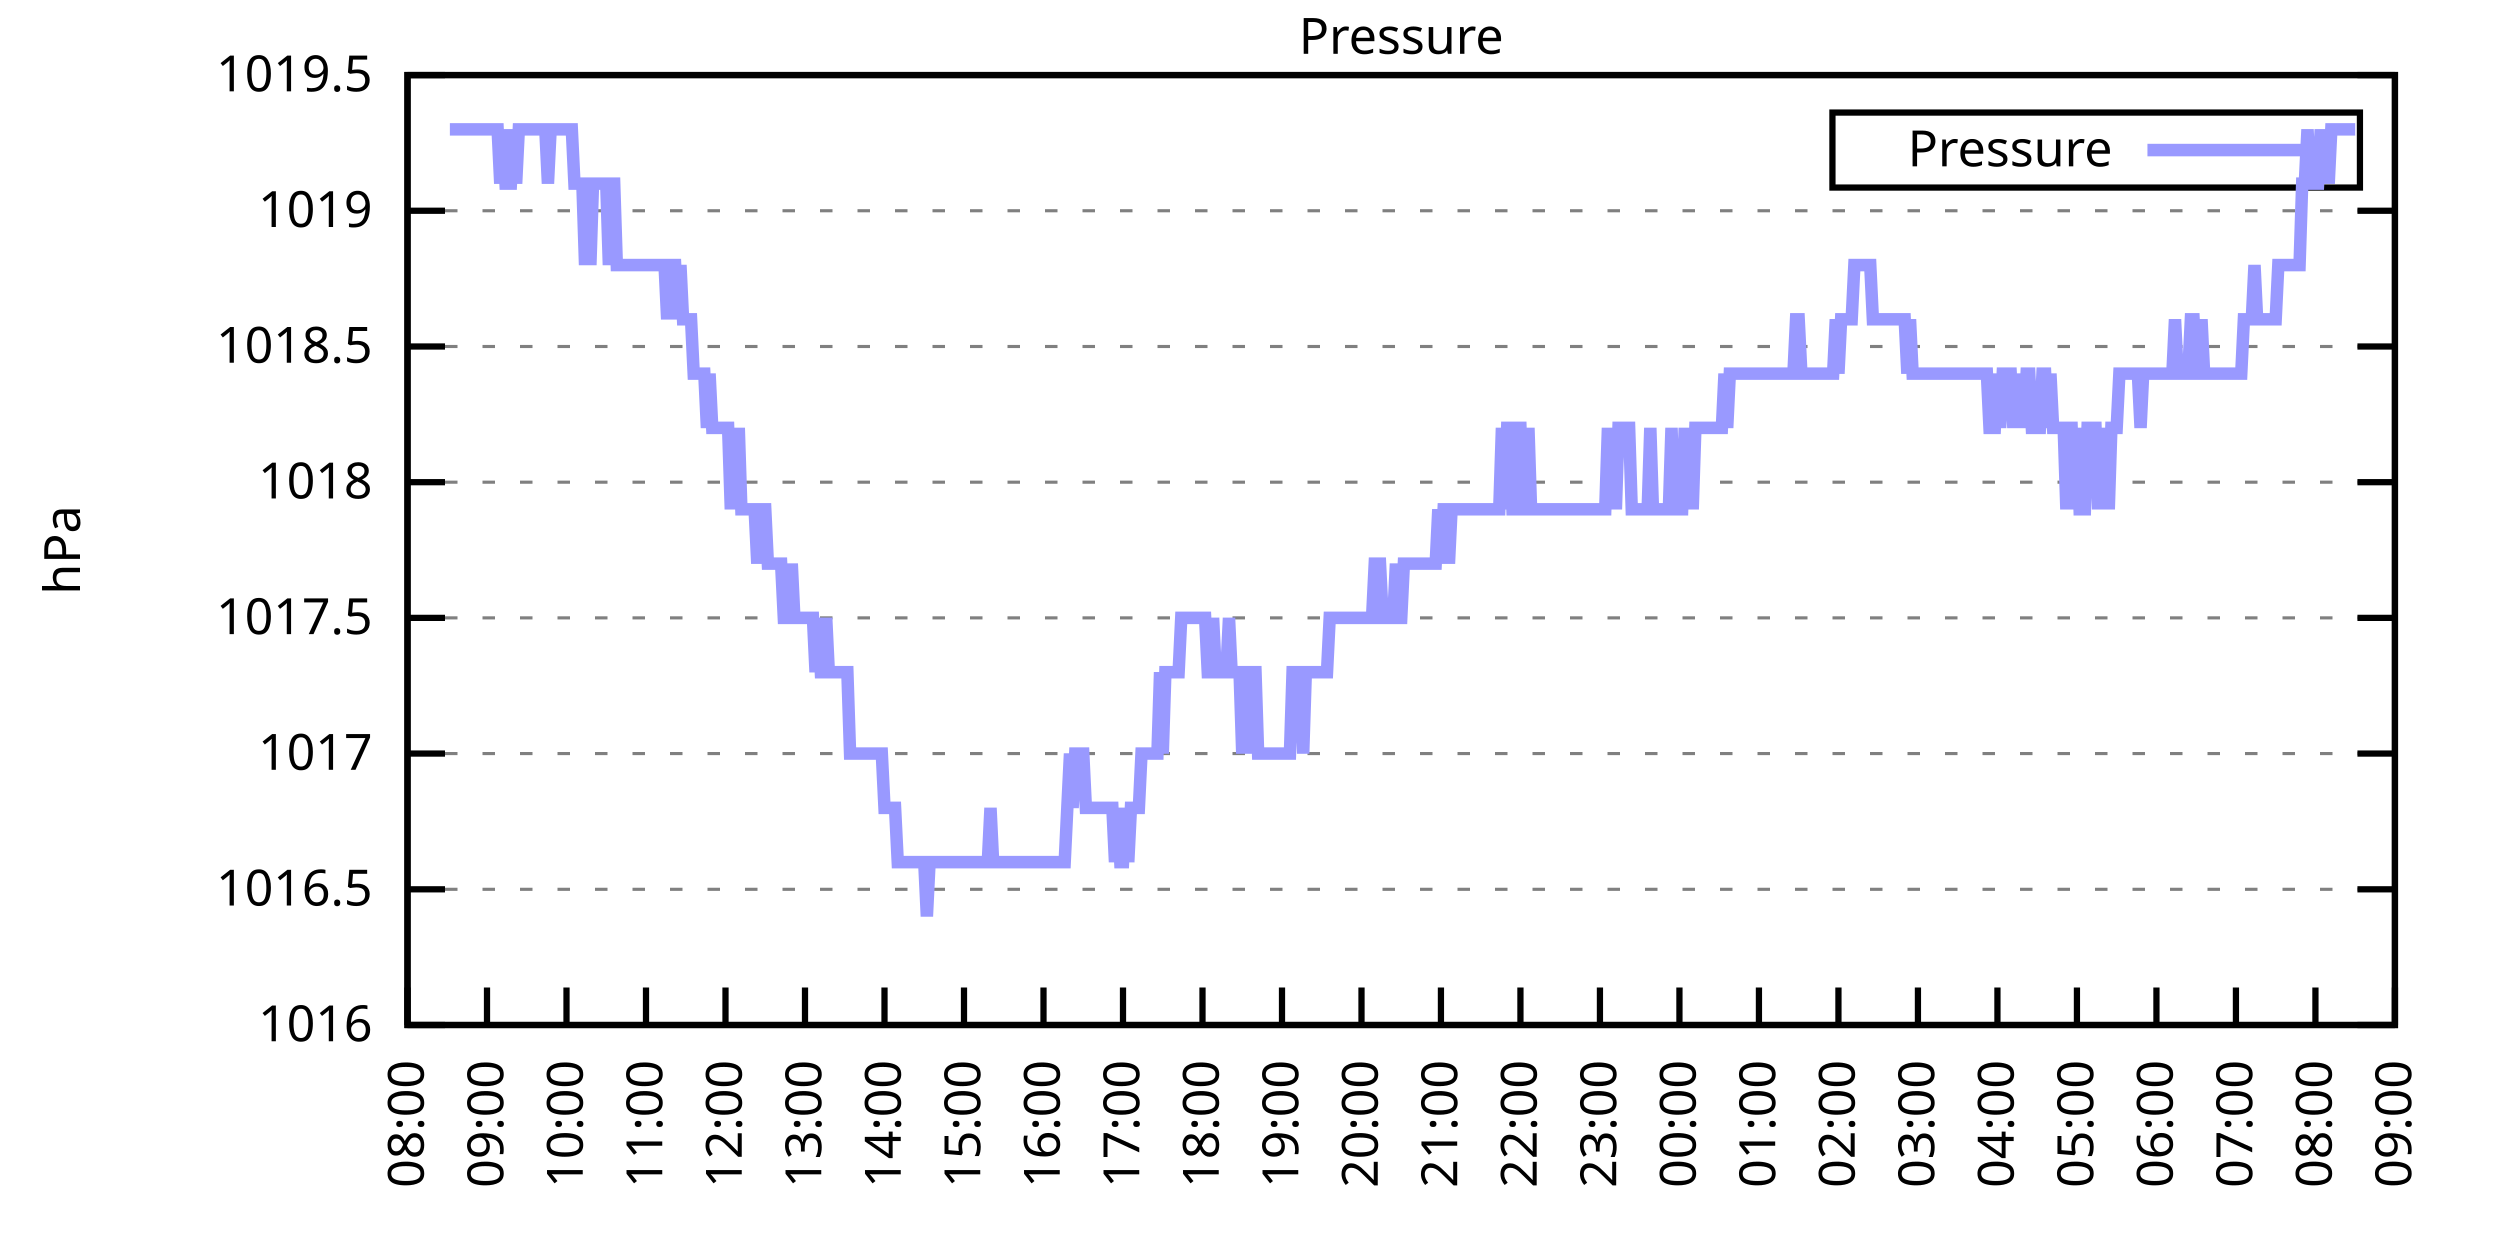
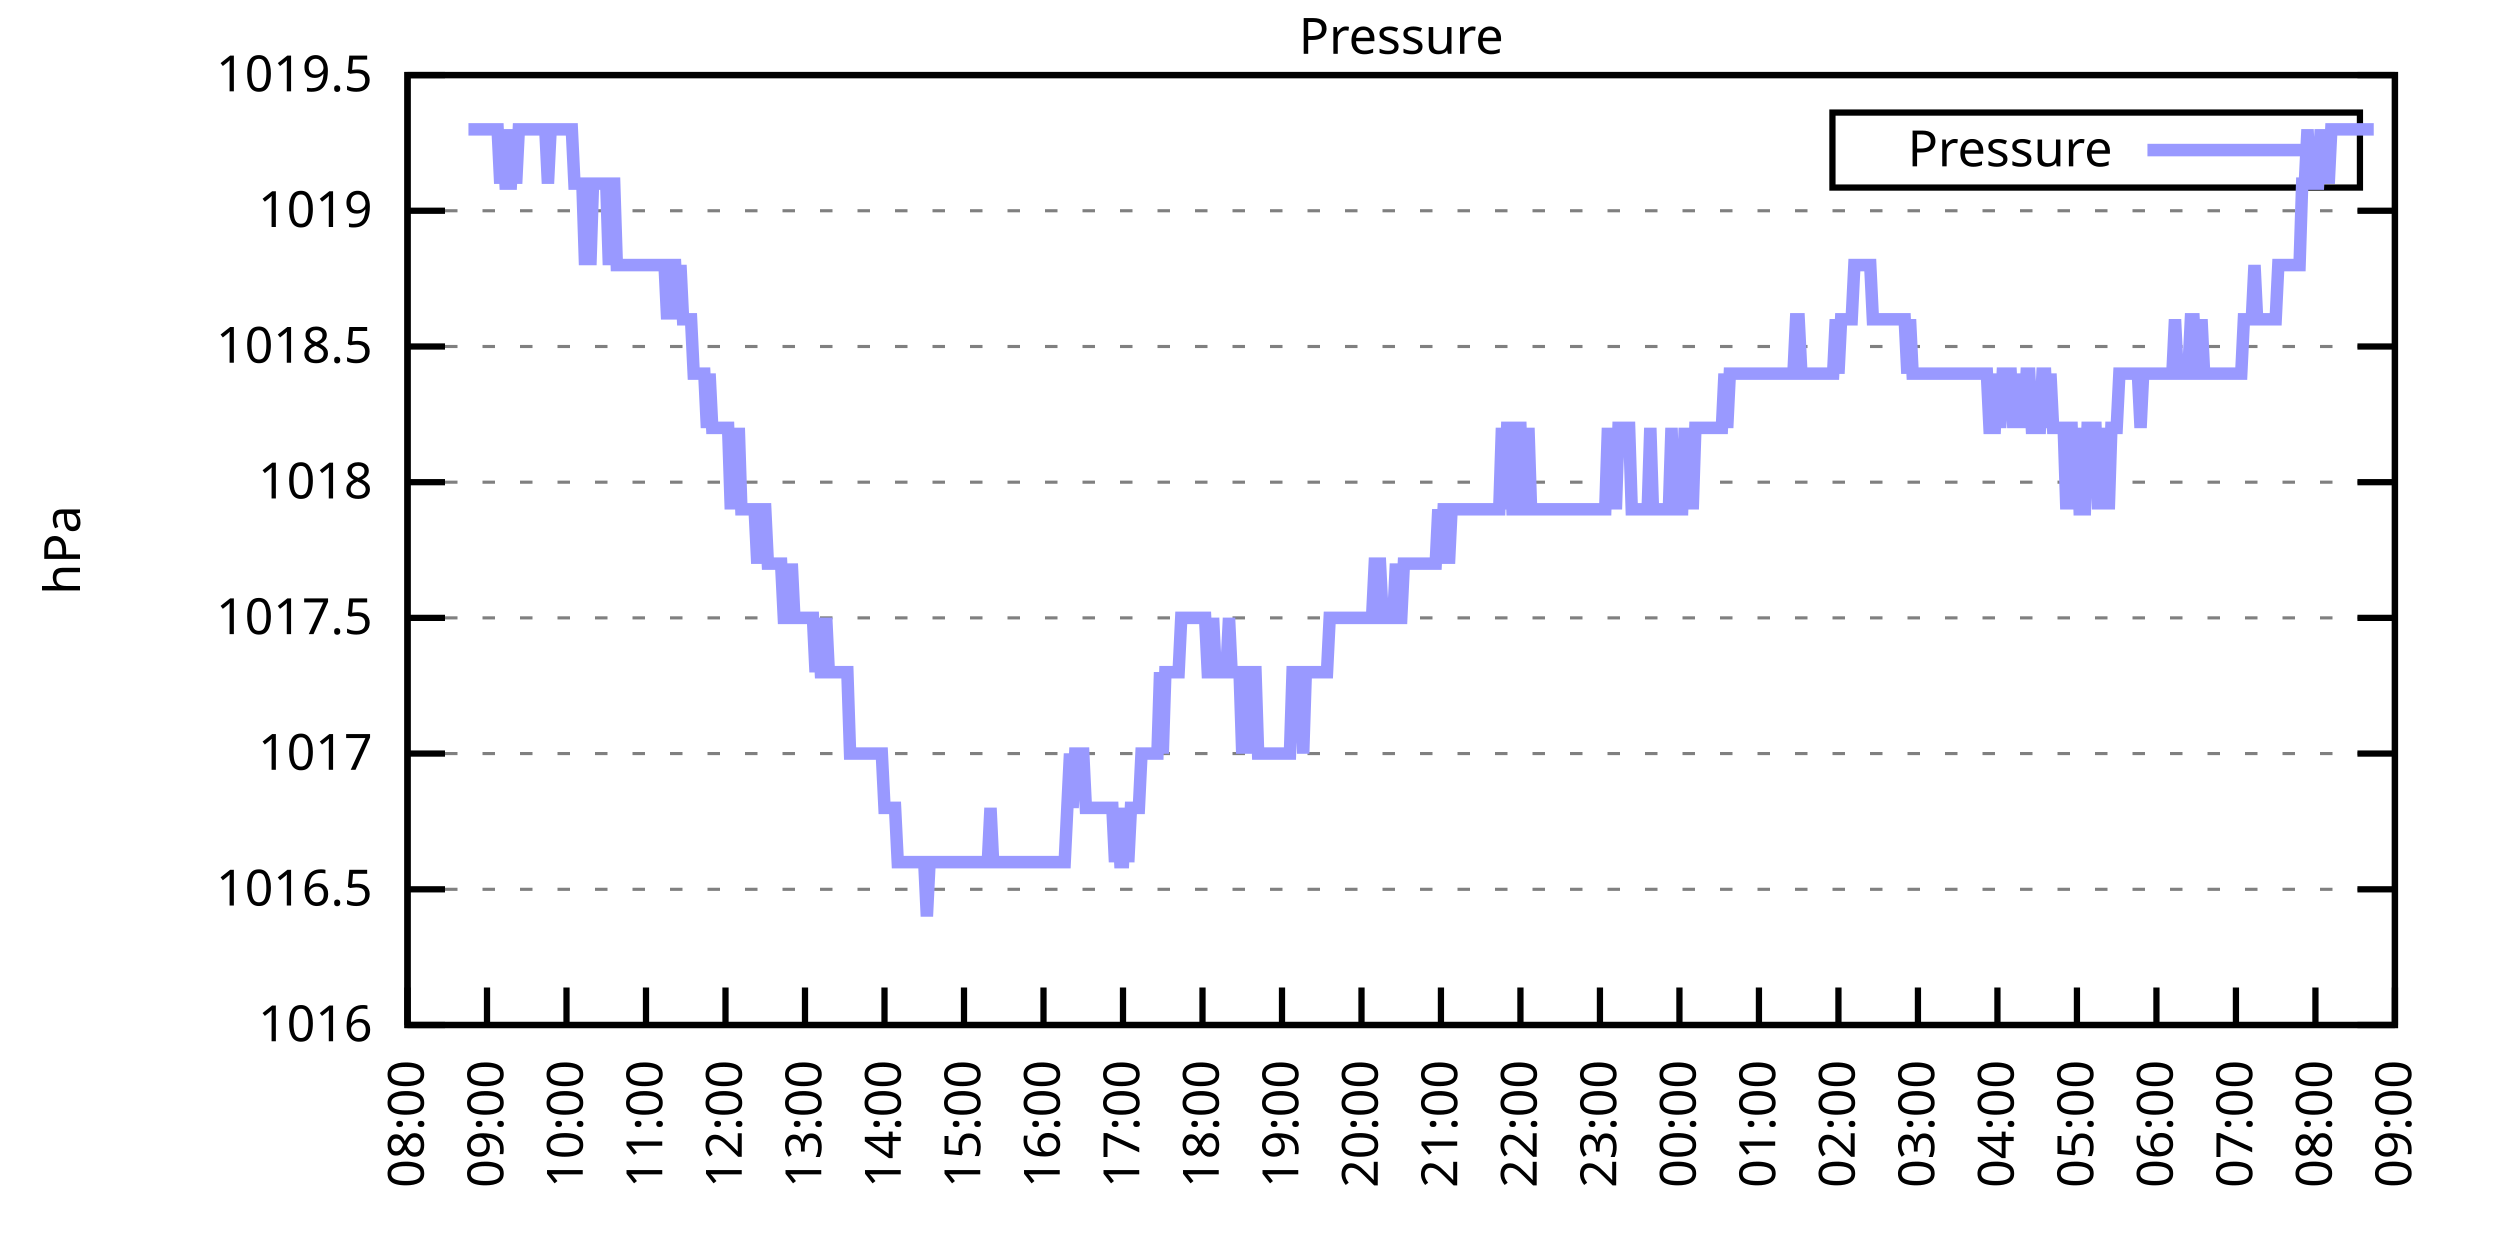
<svg xmlns="http://www.w3.org/2000/svg" xmlns:xlink="http://www.w3.org/1999/xlink" width="400" height="200" viewBox="0 0 400 200">
  <g id="gnuplot_canvas">
    <rect x="0" y="0" width="400" height="200" fill="none" />
    <defs>
      <circle id="gpDot" r="0.5" stroke-width="0.5" stroke="currentColor" />
      <path id="gpPt0" stroke-width="0.333" stroke="currentColor" d="M-1,0 h2 M0,-1 v2" />
      <path id="gpPt1" stroke-width="0.333" stroke="currentColor" d="M-1,-1 L1,1 M1,-1 L-1,1" />
      <path id="gpPt2" stroke-width="0.333" stroke="currentColor" d="M-1,0 L1,0 M0,-1 L0,1 M-1,-1 L1,1 M-1,1 L1,-1" />
      <rect id="gpPt3" stroke-width="0.333" stroke="currentColor" x="-1" y="-1" width="2" height="2" />
      <rect id="gpPt4" stroke-width="0.333" stroke="currentColor" fill="currentColor" x="-1" y="-1" width="2" height="2" />
      <circle id="gpPt5" stroke-width="0.333" stroke="currentColor" cx="0" cy="0" r="1" />
      <use xlink:href="#gpPt5" id="gpPt6" fill="currentColor" stroke="none" />
      <path id="gpPt7" stroke-width="0.333" stroke="currentColor" d="M0,-1.33 L-1.33,0.67 L1.33,0.67 z" />
      <use xlink:href="#gpPt7" id="gpPt8" fill="currentColor" stroke="none" />
      <use xlink:href="#gpPt7" id="gpPt9" stroke="currentColor" transform="rotate(180)" />
      <use xlink:href="#gpPt9" id="gpPt10" fill="currentColor" stroke="none" />
      <use xlink:href="#gpPt3" id="gpPt11" stroke="currentColor" transform="rotate(45)" />
      <use xlink:href="#gpPt11" id="gpPt12" fill="currentColor" stroke="none" />
      <path id="gpPt13" stroke-width="0.333" stroke="currentColor" d="M0,1.330 L1.265,0.411 L0.782,-1.067 L-0.782,-1.076 L-1.265,0.411 z" />
      <use xlink:href="#gpPt13" id="gpPt14" fill="currentColor" stroke="none" />
      <filter id="textbox" filterUnits="objectBoundingBox" x="0" y="0" height="1" width="1">
        <feFlood flood-color="white" flood-opacity="1" result="bgnd" />
        <feComposite in="SourceGraphic" in2="bgnd" operator="atop" />
      </filter>
      <filter id="greybox" filterUnits="objectBoundingBox" x="0" y="0" height="1" width="1">
        <feFlood flood-color="lightgrey" flood-opacity="1" result="grey" />
        <feComposite in="SourceGraphic" in2="grey" operator="atop" />
      </filter>
    </defs>
    <g fill="none" color="white" stroke="currentColor" stroke-width="1.00" stroke-linecap="butt" stroke-linejoin="miter">
</g>
    <g fill="none" color="black" stroke="currentColor" stroke-width="1.00" stroke-linecap="butt" stroke-linejoin="miter">
      <g stroke="none" shape-rendering="crispEdges">
        <polygon fill="rgb(255, 255, 255)" points="65.20,164.00 383.18,164.00 383.18,12.02 65.20,12.02 " />
      </g>
    </g>
    <g fill="none" color="black" stroke="currentColor" stroke-width="1.00" stroke-linecap="butt" stroke-linejoin="miter">
</g>
    <g fill="none" color="black" stroke="black" stroke-width="0.50" stroke-linecap="butt" stroke-linejoin="miter">
</g>
    <g fill="none" color="gray" stroke="currentColor" stroke-width="0.50" stroke-linecap="butt" stroke-linejoin="miter">
      <path stroke="gray" stroke-dasharray="2,4" class="gridline" d="M65.20,164.00 L383.19,164.00  " />
    </g>
    <g fill="none" color="gray" stroke="gray" stroke-width="1.00" stroke-linecap="butt" stroke-linejoin="miter">
</g>
    <g fill="none" color="black" stroke="currentColor" stroke-width="1.00" stroke-linecap="butt" stroke-linejoin="miter">
      <path stroke="black" d="M65.20,164.00 L71.20,164.00 M383.19,164.00 L377.19,164.00  " />
      <g transform="translate(59.60,166.60)" stroke="none" fill="black" font-family="Sans" font-size="8.00" text-anchor="end">
        <text>
          <tspan font-family="Sans"> 1016</tspan>
        </text>
      </g>
    </g>
    <g fill="none" color="black" stroke="currentColor" stroke-width="1.00" stroke-linecap="butt" stroke-linejoin="miter">
</g>
    <g fill="none" color="black" stroke="black" stroke-width="0.50" stroke-linecap="butt" stroke-linejoin="miter">
</g>
    <g fill="none" color="gray" stroke="currentColor" stroke-width="0.50" stroke-linecap="butt" stroke-linejoin="miter">
      <path stroke="gray" stroke-dasharray="2,4" class="gridline" d="M65.20,142.29 L383.19,142.29  " />
    </g>
    <g fill="none" color="gray" stroke="gray" stroke-width="1.00" stroke-linecap="butt" stroke-linejoin="miter">
</g>
    <g fill="none" color="black" stroke="currentColor" stroke-width="1.00" stroke-linecap="butt" stroke-linejoin="miter">
      <path stroke="black" d="M65.20,142.29 L71.20,142.29 M383.19,142.29 L377.19,142.29  " />
      <g transform="translate(59.60,144.89)" stroke="none" fill="black" font-family="Sans" font-size="8.00" text-anchor="end">
        <text>
          <tspan font-family="Sans"> 1016.5</tspan>
        </text>
      </g>
    </g>
    <g fill="none" color="black" stroke="currentColor" stroke-width="1.00" stroke-linecap="butt" stroke-linejoin="miter">
</g>
    <g fill="none" color="black" stroke="black" stroke-width="0.50" stroke-linecap="butt" stroke-linejoin="miter">
</g>
    <g fill="none" color="gray" stroke="currentColor" stroke-width="0.50" stroke-linecap="butt" stroke-linejoin="miter">
      <path stroke="gray" stroke-dasharray="2,4" class="gridline" d="M65.20,120.57 L383.19,120.57  " />
    </g>
    <g fill="none" color="gray" stroke="gray" stroke-width="1.00" stroke-linecap="butt" stroke-linejoin="miter">
</g>
    <g fill="none" color="black" stroke="currentColor" stroke-width="1.00" stroke-linecap="butt" stroke-linejoin="miter">
      <path stroke="black" d="M65.20,120.57 L71.20,120.57 M383.19,120.57 L377.19,120.57  " />
      <g transform="translate(59.60,123.17)" stroke="none" fill="black" font-family="Sans" font-size="8.00" text-anchor="end">
        <text>
          <tspan font-family="Sans"> 1017</tspan>
        </text>
      </g>
    </g>
    <g fill="none" color="black" stroke="currentColor" stroke-width="1.00" stroke-linecap="butt" stroke-linejoin="miter">
</g>
    <g fill="none" color="black" stroke="black" stroke-width="0.50" stroke-linecap="butt" stroke-linejoin="miter">
</g>
    <g fill="none" color="gray" stroke="currentColor" stroke-width="0.50" stroke-linecap="butt" stroke-linejoin="miter">
      <path stroke="gray" stroke-dasharray="2,4" class="gridline" d="M65.20,98.86 L383.19,98.86  " />
    </g>
    <g fill="none" color="gray" stroke="gray" stroke-width="1.00" stroke-linecap="butt" stroke-linejoin="miter">
</g>
    <g fill="none" color="black" stroke="currentColor" stroke-width="1.00" stroke-linecap="butt" stroke-linejoin="miter">
      <path stroke="black" d="M65.20,98.86 L71.20,98.86 M383.19,98.86 L377.19,98.86  " />
      <g transform="translate(59.60,101.46)" stroke="none" fill="black" font-family="Sans" font-size="8.00" text-anchor="end">
        <text>
          <tspan font-family="Sans"> 1017.5</tspan>
        </text>
      </g>
    </g>
    <g fill="none" color="black" stroke="currentColor" stroke-width="1.00" stroke-linecap="butt" stroke-linejoin="miter">
</g>
    <g fill="none" color="black" stroke="black" stroke-width="0.50" stroke-linecap="butt" stroke-linejoin="miter">
</g>
    <g fill="none" color="gray" stroke="currentColor" stroke-width="0.50" stroke-linecap="butt" stroke-linejoin="miter">
      <path stroke="gray" stroke-dasharray="2,4" class="gridline" d="M65.20,77.15 L383.19,77.15  " />
    </g>
    <g fill="none" color="gray" stroke="gray" stroke-width="1.00" stroke-linecap="butt" stroke-linejoin="miter">
</g>
    <g fill="none" color="black" stroke="currentColor" stroke-width="1.00" stroke-linecap="butt" stroke-linejoin="miter">
      <path stroke="black" d="M65.20,77.15 L71.20,77.15 M383.19,77.15 L377.19,77.15  " />
      <g transform="translate(59.60,79.75)" stroke="none" fill="black" font-family="Sans" font-size="8.00" text-anchor="end">
        <text>
          <tspan font-family="Sans"> 1018</tspan>
        </text>
      </g>
    </g>
    <g fill="none" color="black" stroke="currentColor" stroke-width="1.00" stroke-linecap="butt" stroke-linejoin="miter">
</g>
    <g fill="none" color="black" stroke="black" stroke-width="0.50" stroke-linecap="butt" stroke-linejoin="miter">
</g>
    <g fill="none" color="gray" stroke="currentColor" stroke-width="0.50" stroke-linecap="butt" stroke-linejoin="miter">
      <path stroke="gray" stroke-dasharray="2,4" class="gridline" d="M65.20,55.44 L383.19,55.44  " />
    </g>
    <g fill="none" color="gray" stroke="gray" stroke-width="1.00" stroke-linecap="butt" stroke-linejoin="miter">
</g>
    <g fill="none" color="black" stroke="currentColor" stroke-width="1.00" stroke-linecap="butt" stroke-linejoin="miter">
      <path stroke="black" d="M65.20,55.44 L71.20,55.44 M383.19,55.44 L377.19,55.44  " />
      <g transform="translate(59.60,58.04)" stroke="none" fill="black" font-family="Sans" font-size="8.00" text-anchor="end">
        <text>
          <tspan font-family="Sans"> 1018.5</tspan>
        </text>
      </g>
    </g>
    <g fill="none" color="black" stroke="currentColor" stroke-width="1.00" stroke-linecap="butt" stroke-linejoin="miter">
</g>
    <g fill="none" color="black" stroke="black" stroke-width="0.50" stroke-linecap="butt" stroke-linejoin="miter">
</g>
    <g fill="none" color="gray" stroke="currentColor" stroke-width="0.50" stroke-linecap="butt" stroke-linejoin="miter">
      <path stroke="gray" stroke-dasharray="2,4" class="gridline" d="M65.20,33.72 L383.19,33.72  " />
    </g>
    <g fill="none" color="gray" stroke="gray" stroke-width="1.00" stroke-linecap="butt" stroke-linejoin="miter">
</g>
    <g fill="none" color="black" stroke="currentColor" stroke-width="1.00" stroke-linecap="butt" stroke-linejoin="miter">
      <path stroke="black" d="M65.20,33.72 L71.20,33.72 M383.19,33.72 L377.19,33.72  " />
      <g transform="translate(59.60,36.32)" stroke="none" fill="black" font-family="Sans" font-size="8.00" text-anchor="end">
        <text>
          <tspan font-family="Sans"> 1019</tspan>
        </text>
      </g>
    </g>
    <g fill="none" color="black" stroke="currentColor" stroke-width="1.00" stroke-linecap="butt" stroke-linejoin="miter">
</g>
    <g fill="none" color="black" stroke="black" stroke-width="0.50" stroke-linecap="butt" stroke-linejoin="miter">
</g>
    <g fill="none" color="gray" stroke="currentColor" stroke-width="0.50" stroke-linecap="butt" stroke-linejoin="miter">
      <path stroke="gray" stroke-dasharray="2,4" class="gridline" d="M65.20,12.01 L383.19,12.01  " />
    </g>
    <g fill="none" color="gray" stroke="gray" stroke-width="1.00" stroke-linecap="butt" stroke-linejoin="miter">
</g>
    <g fill="none" color="black" stroke="currentColor" stroke-width="1.00" stroke-linecap="butt" stroke-linejoin="miter">
      <path stroke="black" d="M65.20,12.01 L71.20,12.01 M383.19,12.01 L377.19,12.01  " />
      <g transform="translate(59.60,14.61)" stroke="none" fill="black" font-family="Sans" font-size="8.00" text-anchor="end">
        <text>
          <tspan font-family="Sans"> 1019.5</tspan>
        </text>
      </g>
    </g>
    <g fill="none" color="black" stroke="currentColor" stroke-width="1.00" stroke-linecap="butt" stroke-linejoin="miter">
      <path stroke="black" d="M65.20,164.00 L65.20,158.00  " />
      <g transform="translate(67.80,169.60) rotate(270.00)" stroke="none" fill="black" font-family="Sans" font-size="8.00" text-anchor="end">
        <text>
          <tspan font-family="Sans">08:00</tspan>
        </text>
      </g>
    </g>
    <g fill="none" color="black" stroke="currentColor" stroke-width="1.00" stroke-linecap="butt" stroke-linejoin="miter">
      <path stroke="black" d="M77.92,164.00 L77.92,158.00  " />
      <g transform="translate(80.52,169.60) rotate(270.00)" stroke="none" fill="black" font-family="Sans" font-size="8.00" text-anchor="end">
        <text>
          <tspan font-family="Sans">09:00</tspan>
        </text>
      </g>
    </g>
    <g fill="none" color="black" stroke="currentColor" stroke-width="1.00" stroke-linecap="butt" stroke-linejoin="miter">
      <path stroke="black" d="M90.64,164.00 L90.64,158.00  " />
      <g transform="translate(93.24,169.60) rotate(270.00)" stroke="none" fill="black" font-family="Sans" font-size="8.00" text-anchor="end">
        <text>
          <tspan font-family="Sans">10:00</tspan>
        </text>
      </g>
    </g>
    <g fill="none" color="black" stroke="currentColor" stroke-width="1.00" stroke-linecap="butt" stroke-linejoin="miter">
      <path stroke="black" d="M103.36,164.00 L103.36,158.00  " />
      <g transform="translate(105.96,169.60) rotate(270.00)" stroke="none" fill="black" font-family="Sans" font-size="8.00" text-anchor="end">
        <text>
          <tspan font-family="Sans">11:00</tspan>
        </text>
      </g>
    </g>
    <g fill="none" color="black" stroke="currentColor" stroke-width="1.00" stroke-linecap="butt" stroke-linejoin="miter">
      <path stroke="black" d="M116.08,164.00 L116.08,158.00  " />
      <g transform="translate(118.68,169.60) rotate(270.00)" stroke="none" fill="black" font-family="Sans" font-size="8.00" text-anchor="end">
        <text>
          <tspan font-family="Sans">12:00</tspan>
        </text>
      </g>
    </g>
    <g fill="none" color="black" stroke="currentColor" stroke-width="1.00" stroke-linecap="butt" stroke-linejoin="miter">
      <path stroke="black" d="M128.80,164.00 L128.80,158.00  " />
      <g transform="translate(131.40,169.60) rotate(270.00)" stroke="none" fill="black" font-family="Sans" font-size="8.00" text-anchor="end">
        <text>
          <tspan font-family="Sans">13:00</tspan>
        </text>
      </g>
    </g>
    <g fill="none" color="black" stroke="currentColor" stroke-width="1.00" stroke-linecap="butt" stroke-linejoin="miter">
      <path stroke="black" d="M141.52,164.00 L141.52,158.00  " />
      <g transform="translate(144.12,169.60) rotate(270.00)" stroke="none" fill="black" font-family="Sans" font-size="8.00" text-anchor="end">
        <text>
          <tspan font-family="Sans">14:00</tspan>
        </text>
      </g>
    </g>
    <g fill="none" color="black" stroke="currentColor" stroke-width="1.00" stroke-linecap="butt" stroke-linejoin="miter">
      <path stroke="black" d="M154.24,164.00 L154.24,158.00  " />
      <g transform="translate(156.84,169.60) rotate(270.00)" stroke="none" fill="black" font-family="Sans" font-size="8.00" text-anchor="end">
        <text>
          <tspan font-family="Sans">15:00</tspan>
        </text>
      </g>
    </g>
    <g fill="none" color="black" stroke="currentColor" stroke-width="1.00" stroke-linecap="butt" stroke-linejoin="miter">
      <path stroke="black" d="M166.96,164.00 L166.96,158.00  " />
      <g transform="translate(169.56,169.60) rotate(270.00)" stroke="none" fill="black" font-family="Sans" font-size="8.00" text-anchor="end">
        <text>
          <tspan font-family="Sans">16:00</tspan>
        </text>
      </g>
    </g>
    <g fill="none" color="black" stroke="currentColor" stroke-width="1.00" stroke-linecap="butt" stroke-linejoin="miter">
      <path stroke="black" d="M179.68,164.00 L179.68,158.00  " />
      <g transform="translate(182.28,169.60) rotate(270.00)" stroke="none" fill="black" font-family="Sans" font-size="8.00" text-anchor="end">
        <text>
          <tspan font-family="Sans">17:00</tspan>
        </text>
      </g>
    </g>
    <g fill="none" color="black" stroke="currentColor" stroke-width="1.00" stroke-linecap="butt" stroke-linejoin="miter">
      <path stroke="black" d="M192.40,164.00 L192.40,158.00  " />
      <g transform="translate(195.00,169.60) rotate(270.00)" stroke="none" fill="black" font-family="Sans" font-size="8.00" text-anchor="end">
        <text>
          <tspan font-family="Sans">18:00</tspan>
        </text>
      </g>
    </g>
    <g fill="none" color="black" stroke="currentColor" stroke-width="1.00" stroke-linecap="butt" stroke-linejoin="miter">
      <path stroke="black" d="M205.12,164.00 L205.12,158.00  " />
      <g transform="translate(207.72,169.60) rotate(270.00)" stroke="none" fill="black" font-family="Sans" font-size="8.00" text-anchor="end">
        <text>
          <tspan font-family="Sans">19:00</tspan>
        </text>
      </g>
    </g>
    <g fill="none" color="black" stroke="currentColor" stroke-width="1.00" stroke-linecap="butt" stroke-linejoin="miter">
      <path stroke="black" d="M217.84,164.00 L217.84,158.00  " />
      <g transform="translate(220.44,169.60) rotate(270.00)" stroke="none" fill="black" font-family="Sans" font-size="8.00" text-anchor="end">
        <text>
          <tspan font-family="Sans">20:00</tspan>
        </text>
      </g>
    </g>
    <g fill="none" color="black" stroke="currentColor" stroke-width="1.00" stroke-linecap="butt" stroke-linejoin="miter">
      <path stroke="black" d="M230.55,164.00 L230.55,158.00  " />
      <g transform="translate(233.15,169.60) rotate(270.00)" stroke="none" fill="black" font-family="Sans" font-size="8.00" text-anchor="end">
        <text>
          <tspan font-family="Sans">21:00</tspan>
        </text>
      </g>
    </g>
    <g fill="none" color="black" stroke="currentColor" stroke-width="1.00" stroke-linecap="butt" stroke-linejoin="miter">
      <path stroke="black" d="M243.27,164.00 L243.27,158.00  " />
      <g transform="translate(245.87,169.60) rotate(270.00)" stroke="none" fill="black" font-family="Sans" font-size="8.00" text-anchor="end">
        <text>
          <tspan font-family="Sans">22:00</tspan>
        </text>
      </g>
    </g>
    <g fill="none" color="black" stroke="currentColor" stroke-width="1.00" stroke-linecap="butt" stroke-linejoin="miter">
      <path stroke="black" d="M255.99,164.00 L255.99,158.00  " />
      <g transform="translate(258.59,169.60) rotate(270.00)" stroke="none" fill="black" font-family="Sans" font-size="8.00" text-anchor="end">
        <text>
          <tspan font-family="Sans">23:00</tspan>
        </text>
      </g>
    </g>
    <g fill="none" color="black" stroke="currentColor" stroke-width="1.00" stroke-linecap="butt" stroke-linejoin="miter">
      <path stroke="black" d="M268.71,164.00 L268.71,158.00  " />
      <g transform="translate(271.31,169.60) rotate(270.00)" stroke="none" fill="black" font-family="Sans" font-size="8.00" text-anchor="end">
        <text>
          <tspan font-family="Sans">00:00</tspan>
        </text>
      </g>
    </g>
    <g fill="none" color="black" stroke="currentColor" stroke-width="1.00" stroke-linecap="butt" stroke-linejoin="miter">
      <path stroke="black" d="M281.43,164.00 L281.43,158.00  " />
      <g transform="translate(284.03,169.60) rotate(270.00)" stroke="none" fill="black" font-family="Sans" font-size="8.00" text-anchor="end">
        <text>
          <tspan font-family="Sans">01:00</tspan>
        </text>
      </g>
    </g>
    <g fill="none" color="black" stroke="currentColor" stroke-width="1.00" stroke-linecap="butt" stroke-linejoin="miter">
      <path stroke="black" d="M294.15,164.00 L294.15,158.00  " />
      <g transform="translate(296.75,169.60) rotate(270.00)" stroke="none" fill="black" font-family="Sans" font-size="8.00" text-anchor="end">
        <text>
          <tspan font-family="Sans">02:00</tspan>
        </text>
      </g>
    </g>
    <g fill="none" color="black" stroke="currentColor" stroke-width="1.00" stroke-linecap="butt" stroke-linejoin="miter">
      <path stroke="black" d="M306.87,164.00 L306.87,158.00  " />
      <g transform="translate(309.47,169.60) rotate(270.00)" stroke="none" fill="black" font-family="Sans" font-size="8.00" text-anchor="end">
        <text>
          <tspan font-family="Sans">03:00</tspan>
        </text>
      </g>
    </g>
    <g fill="none" color="black" stroke="currentColor" stroke-width="1.00" stroke-linecap="butt" stroke-linejoin="miter">
      <path stroke="black" d="M319.59,164.00 L319.59,158.00  " />
      <g transform="translate(322.19,169.60) rotate(270.00)" stroke="none" fill="black" font-family="Sans" font-size="8.00" text-anchor="end">
        <text>
          <tspan font-family="Sans">04:00</tspan>
        </text>
      </g>
    </g>
    <g fill="none" color="black" stroke="currentColor" stroke-width="1.00" stroke-linecap="butt" stroke-linejoin="miter">
      <path stroke="black" d="M332.31,164.00 L332.31,158.00  " />
      <g transform="translate(334.91,169.60) rotate(270.00)" stroke="none" fill="black" font-family="Sans" font-size="8.00" text-anchor="end">
        <text>
          <tspan font-family="Sans">05:00</tspan>
        </text>
      </g>
    </g>
    <g fill="none" color="black" stroke="currentColor" stroke-width="1.00" stroke-linecap="butt" stroke-linejoin="miter">
      <path stroke="black" d="M345.03,164.00 L345.03,158.00  " />
      <g transform="translate(347.63,169.60) rotate(270.00)" stroke="none" fill="black" font-family="Sans" font-size="8.00" text-anchor="end">
        <text>
          <tspan font-family="Sans">06:00</tspan>
        </text>
      </g>
    </g>
    <g fill="none" color="black" stroke="currentColor" stroke-width="1.00" stroke-linecap="butt" stroke-linejoin="miter">
      <path stroke="black" d="M357.75,164.00 L357.75,158.00  " />
      <g transform="translate(360.35,169.60) rotate(270.00)" stroke="none" fill="black" font-family="Sans" font-size="8.00" text-anchor="end">
        <text>
          <tspan font-family="Sans">07:00</tspan>
        </text>
      </g>
    </g>
    <g fill="none" color="black" stroke="currentColor" stroke-width="1.00" stroke-linecap="butt" stroke-linejoin="miter">
      <path stroke="black" d="M370.47,164.00 L370.47,158.00  " />
      <g transform="translate(373.07,169.60) rotate(270.00)" stroke="none" fill="black" font-family="Sans" font-size="8.00" text-anchor="end">
        <text>
          <tspan font-family="Sans">08:00</tspan>
        </text>
      </g>
    </g>
    <g fill="none" color="black" stroke="currentColor" stroke-width="1.00" stroke-linecap="butt" stroke-linejoin="miter">
      <path stroke="black" d="M383.19,164.00 L383.19,158.00  " />
      <g transform="translate(385.79,169.60) rotate(270.00)" stroke="none" fill="black" font-family="Sans" font-size="8.00" text-anchor="end">
        <text>
          <tspan font-family="Sans">09:00</tspan>
        </text>
      </g>
    </g>
    <g fill="none" color="black" stroke="currentColor" stroke-width="1.00" stroke-linecap="butt" stroke-linejoin="miter">
</g>
    <g fill="none" color="black" stroke="currentColor" stroke-width="1.00" stroke-linecap="butt" stroke-linejoin="miter">
      <path stroke="black" d="M65.20,12.01 L65.20,164.00 L383.19,164.00 L383.19,12.01 L65.20,12.01 Z  " />
    </g>
    <g fill="none" color="black" stroke="currentColor" stroke-width="1.00" stroke-linecap="butt" stroke-linejoin="miter">
</g>
    <g fill="none" color="black" stroke="currentColor" stroke-width="1.00" stroke-linecap="butt" stroke-linejoin="miter">
      <path stroke="black" d="M293.19,30.01 L293.19,18.01 L377.59,18.01 L377.59,30.01 L293.19,30.01 Z  " />
    </g>
    <g id="Pressure_plot_1">
      <g fill="none" color="white" stroke="black" stroke-width="2.00" stroke-linecap="butt" stroke-linejoin="miter">
</g>
      <g fill="none" color="black" stroke="currentColor" stroke-width="2.00" stroke-linecap="butt" stroke-linejoin="miter">
        <g transform="translate(337.99,26.61)" stroke="none" fill="black" font-family="Sans" font-size="8.00" text-anchor="end">
          <text>
            <tspan font-family="Sans">Pressure</tspan>
          </text>
        </g>
      </g>
      <g fill="none" color="black" stroke="currentColor" stroke-width="2.00" stroke-linecap="butt" stroke-linejoin="miter">
-         <path stroke="rgb(153, 153, 255)" d="M343.59,24.01 L371.99,24.01 M71.98,20.70 L72.41,20.70 L72.83,20.70 L73.26,20.70 L73.68,20.70 L74.10,20.70   L74.53,20.70 L74.95,20.70 L75.38,20.70 L75.80,20.70 L76.22,20.70 L76.65,20.70 L77.07,20.70 L77.50,20.70   L77.92,20.70 L78.34,20.70 L78.77,20.70 L79.19,20.70 L79.62,20.70 L80.04,29.38 L80.46,20.70 L80.89,29.38   L81.31,29.38 L81.74,29.38 L82.16,20.70 L82.58,29.38 L83.01,20.70 L83.43,20.70 L83.86,20.70 L84.28,20.70   L84.70,20.70 L85.13,20.70 L85.55,20.70 L85.98,20.70 L86.40,20.70 L86.82,20.70 L87.25,20.70 L87.67,29.38   L88.10,20.70 L88.52,20.70 L88.94,20.70 L89.37,20.70 L89.79,20.70 L90.22,20.70 L90.64,20.70 L91.06,20.70   L91.49,20.70 L91.91,29.38 L92.34,29.38 L92.76,29.38 L93.18,29.38 L93.61,42.41 L94.03,29.38 L94.46,42.41   L94.88,29.38 L95.30,29.38 L95.73,29.38 L96.15,29.38 L96.58,29.38 L97.00,29.38 L97.42,42.41 L97.85,29.38   L98.27,29.38 L98.69,42.41 L99.12,42.41 L99.54,42.41 L99.97,42.41 L100.39,42.41 L100.81,42.41 L101.24,42.41   L101.66,42.41 L102.09,42.41 L102.51,42.41 L102.93,42.41 L103.36,42.41 L103.78,42.41 L104.21,42.41 L104.63,42.41   L105.05,42.41 L105.48,42.41 L105.90,42.41 L106.33,42.41 L106.75,51.09 L107.17,42.41 L107.60,42.41 L108.02,42.41   L108.45,51.09 L108.87,42.41 L109.29,51.09 L109.72,51.09 L110.14,51.09 L110.57,51.09 L110.99,59.78 L111.41,59.78   L111.84,59.78 L112.26,59.78 L112.69,59.78 L113.11,68.46 L113.53,59.78 L113.96,68.46 L114.38,68.46 L114.81,68.46   L115.23,68.46 L115.65,68.46 L116.08,68.46 L116.50,68.46 L116.93,81.49 L117.35,68.46 L117.77,81.49 L118.20,68.46   L118.62,81.49 L119.05,81.49 L119.47,81.49 L119.89,81.49 L120.32,81.49 L120.74,81.49 L121.17,90.18 L121.59,81.49   L122.01,81.49 L122.44,81.49 L122.86,90.18 L123.29,90.18 L123.71,90.18 L124.13,90.18 L124.56,90.18 L124.98,90.18   L125.41,98.86 L125.83,98.86 L126.25,98.86 L126.68,90.18 L127.10,98.86 L127.53,98.86 L127.95,98.86 L128.37,98.86   L128.80,98.86 L129.22,98.86 L129.65,98.86 L130.07,98.86 L130.49,107.55 L130.92,98.86 L131.34,107.55 L131.77,107.55   L132.19,98.86 L132.61,107.55 L133.04,107.55 L133.46,107.55 L133.89,107.55 L134.31,107.55 L134.73,107.55 L135.16,107.55   L135.58,107.55 L136.01,120.57 L136.43,120.57 L136.85,120.57 L137.28,120.57 L137.70,120.57 L138.13,120.57 L138.55,120.57   L138.97,120.57 L139.40,120.57 L139.82,120.57 L140.25,120.57 L140.67,120.57 L141.09,120.57 L141.52,129.26 L141.94,129.26   L142.37,129.26 L142.79,129.26 L143.21,129.26 L143.64,137.94 L144.06,137.94 L144.49,137.94 L144.91,137.94 L145.33,137.94   L145.76,137.94 L146.18,137.94 L146.61,137.94 L147.03,137.94 L147.45,137.94 L147.88,137.94 L148.30,146.63 L148.73,137.94   L149.15,137.94 L149.57,137.94 L150.00,137.94 L150.42,137.94 L150.85,137.94 L151.27,137.94 L151.69,137.94 L152.12,137.94   L152.54,137.94 L152.97,137.94 L153.39,137.94 L153.81,137.94 L154.24,137.94 L154.66,137.94 L155.09,137.94 L155.51,137.94   L155.93,137.94 L156.36,137.94 L156.78,137.94 L157.21,137.94 L157.63,137.94 L158.05,137.94 L158.48,129.26 L158.90,137.94   L159.33,137.94 L159.75,137.94 L160.17,137.94 L160.60,137.94 L161.02,137.94 L161.44,137.94 L161.87,137.94 L162.29,137.94   L162.72,137.94 L163.14,137.94 L163.56,137.94 L163.99,137.94 L164.41,137.94 L164.84,137.94 L165.26,137.94 L165.68,137.94   L166.11,137.94 L166.53,137.94 L166.96,137.94 L167.38,137.94 L167.80,137.94 L168.23,137.94 L168.65,137.94 L169.08,137.94   L169.50,137.94 L169.92,137.94 L170.35,137.94 L170.77,129.26 L171.20,120.57 L171.62,129.26 L172.04,120.57 L172.47,120.57   L172.89,120.57 L173.32,120.57 L173.74,129.26 L174.16,129.26 L174.59,129.26 L175.01,129.26 L175.44,129.26 L175.86,129.26   L176.28,129.26 L176.71,129.26 L177.13,129.26 L177.56,129.26 L177.98,129.26 L178.40,137.94 L178.83,129.26 L179.25,137.94   L179.68,137.94 L180.10,129.26 L180.52,137.94 L180.95,129.26 L181.37,129.26 L181.80,129.26 L182.22,129.26 L182.64,120.57   L183.07,120.57 L183.49,120.57 L183.92,120.57 L184.34,120.57 L184.76,120.57 L185.19,120.57 L185.61,107.55 L186.04,120.57   L186.46,107.55 L186.88,107.55 L187.31,107.55 L187.73,107.55 L188.16,107.55 L188.58,107.55 L189.00,98.86 L189.43,98.86   L189.85,98.86 L190.28,98.86 L190.70,98.86 L191.12,98.86 L191.55,98.86 L191.97,98.86 L192.40,98.86 L192.82,98.86   L193.24,107.55 L193.67,107.55 L194.09,98.86 L194.52,107.55 L194.94,107.55 L195.36,107.55 L195.79,107.55 L196.21,107.55   L196.64,98.86 L197.06,107.55 L197.48,107.55 L197.91,107.55 L198.33,107.55 L198.76,120.57 L199.18,107.55 L199.60,120.57   L200.03,107.55 L200.45,107.55 L200.88,107.55 L201.30,120.57 L201.72,120.57 L202.15,120.57 L202.57,120.57 L203.00,120.57   L203.42,120.57 L203.84,120.57 L204.27,120.57 L204.69,120.57 L205.12,120.57 L205.54,120.57 L205.96,120.57 L206.39,120.57   L206.81,107.55 L207.24,107.55 L207.66,107.55 L208.08,107.55 L208.51,120.57 L208.93,107.55 L209.36,107.55 L209.78,107.55   L210.20,107.55 L210.63,107.55 L211.05,107.55 L211.48,107.55 L211.90,107.55 L212.32,107.55 L212.75,98.86 L213.17,98.86   L213.60,98.86 L214.02,98.86 L214.44,98.86 L214.87,98.86 L215.29,98.86 L215.72,98.86 L216.14,98.86 L216.56,98.86   L216.99,98.86 L217.41,98.86 L217.84,98.86 L218.26,98.86 L218.68,98.86 L219.11,98.86 L219.53,98.86 L219.96,90.18   L220.38,90.18 L220.80,90.18 L221.23,98.86 L221.65,98.86 L222.08,98.86 L222.50,98.86 L222.92,98.86 L223.35,90.18   L223.77,98.86 L224.20,98.86 L224.62,90.18 L225.04,90.18 L225.47,90.18 L225.89,90.18 L226.31,90.18 L226.74,90.18   L227.16,90.18 L227.59,90.18 L228.01,90.18 L228.43,90.18 L228.86,90.18 L229.28,90.18 L229.71,90.18 L230.13,81.49   L230.55,90.18 L230.98,81.49 L231.40,81.49 L231.83,90.18 L232.25,81.49 L232.67,81.49 L233.10,81.49 L233.52,81.49   L233.95,81.49 L234.37,81.49 L234.79,81.49 L235.22,81.49 L235.64,81.49 L236.07,81.49 L236.49,81.49 L236.91,81.49   L237.34,81.49 L237.76,81.49 L238.19,81.49 L238.61,81.49 L239.03,81.49 L239.46,81.49 L239.88,81.49 L240.31,68.46   L240.73,81.49 L241.15,68.46 L241.58,68.46 L242.00,81.49 L242.43,81.49 L242.85,68.46 L243.27,68.46 L243.70,81.49   L244.12,81.49 L244.55,68.46 L244.97,81.49 L245.39,81.49 L245.82,81.49 L246.24,81.49 L246.67,81.49 L247.09,81.49   L247.51,81.49 L247.94,81.49 L248.36,81.49 L248.79,81.49 L249.21,81.49 L249.63,81.49 L250.06,81.49 L250.48,81.49   L250.91,81.49 L251.33,81.49 L251.75,81.49 L252.18,81.49 L252.60,81.49 L253.03,81.49 L253.45,81.49 L253.87,81.49   L254.30,81.49 L254.72,81.49 L255.15,81.49 L255.57,81.49 L255.99,81.49 L256.42,81.49 L256.84,81.49 L257.27,68.46   L257.69,81.49 L258.11,68.46 L258.54,81.49 L258.96,68.46 L259.39,68.46 L259.81,68.46 L260.23,68.46 L260.66,68.46   L261.08,81.49 L261.51,81.49 L261.93,81.49 L262.35,81.49 L262.78,81.49 L263.20,81.49 L263.63,81.49 L264.05,68.46   L264.47,81.49 L264.90,81.49 L265.32,81.49 L265.75,81.49 L266.17,81.49 L266.59,81.49 L267.02,81.49 L267.44,68.46   L267.87,81.49 L268.29,81.49 L268.71,81.49 L269.14,81.49 L269.56,68.46 L269.99,81.49 L270.41,68.46 L270.83,81.49   L271.26,68.46 L271.68,68.46 L272.11,68.46 L272.53,68.46 L272.95,68.46 L273.38,68.46 L273.80,68.46 L274.23,68.46   L274.65,68.46 L275.07,68.46 L275.50,68.46 L275.92,59.78 L276.35,68.46 L276.77,59.78 L277.19,59.78 L277.62,59.78   L278.04,59.78 L278.47,59.78 L278.89,59.78 L279.31,59.78 L279.74,59.78 L280.16,59.78 L280.59,59.78 L281.01,59.78   L281.43,59.78 L281.86,59.78 L282.28,59.78 L282.71,59.78 L283.13,59.78 L283.55,59.78 L283.98,59.78 L284.40,59.78   L284.83,59.78 L285.25,59.78 L285.67,59.78 L286.10,59.78 L286.52,59.78 L286.95,59.78 L287.37,51.09 L287.79,51.09   L288.22,59.78 L288.64,59.78 L289.06,59.78 L289.49,59.78 L289.91,59.78 L290.34,59.78 L290.76,59.78 L291.18,59.78   L291.61,59.78 L292.03,59.78 L292.46,59.78 L292.88,59.78 L293.30,59.78 L293.73,51.09 L294.15,59.78 L294.58,51.09   L295.00,51.09 L295.42,51.09 L295.85,51.09 L296.27,51.09 L296.70,42.41 L297.12,42.41 L297.54,42.41 L297.97,42.41   L298.39,42.41 L298.82,42.41 L299.24,42.41 L299.66,51.09 L300.09,51.09 L300.51,51.09 L300.94,51.09 L301.36,51.09   L301.78,51.09 L302.21,51.09 L302.63,51.09 L303.06,51.09 L303.48,51.09 L303.90,51.09 L304.33,51.09 L304.75,51.09   L305.18,59.78 L305.60,51.09 L306.02,59.78 L306.45,59.78 L306.87,59.78 L307.30,59.78 L307.72,59.78 L308.14,59.78   L308.57,59.78 L308.99,59.78 L309.42,59.78 L309.84,59.78 L310.26,59.78 L310.69,59.78 L311.11,59.78 L311.54,59.78   L311.96,59.78 L312.38,59.78 L312.81,59.78 L313.23,59.78 L313.66,59.78 L314.08,59.78 L314.50,59.78 L314.93,59.78   L315.35,59.78 L315.78,59.78 L316.20,59.78 L316.62,59.78 L317.05,59.78 L317.47,59.78 L317.90,59.78 L318.32,68.46   L318.74,68.46 L319.17,68.46 L319.59,59.78 L320.02,68.46 L320.44,59.78 L320.86,59.78 L321.29,59.78 L321.71,59.78   L322.14,68.46 L322.56,59.78 L322.98,68.46 L323.41,59.78 L323.83,68.46 L324.26,59.78 L324.68,59.78 L325.10,68.46   L325.53,68.46 L325.95,68.46 L326.38,68.46 L326.80,59.78 L327.22,59.78 L327.65,68.46 L328.07,59.78 L328.50,68.46   L328.92,68.46 L329.34,68.46 L329.77,68.46 L330.19,68.46 L330.62,81.49 L331.04,68.46 L331.46,68.46 L331.89,81.49   L332.31,68.46 L332.74,81.49 L333.16,81.49 L333.58,81.49 L334.01,68.46 L334.43,68.46 L334.86,68.46 L335.28,68.46   L335.70,81.49 L336.13,68.46 L336.55,81.49 L336.98,68.46 L337.40,81.49 L337.82,68.46 L338.25,68.46 L338.67,68.46   L339.10,59.78 L339.52,59.78 L339.94,59.78 L340.37,59.78 L340.79,59.78 L341.22,59.78 L341.64,59.78 L342.06,59.78   L342.49,68.46 L342.91,59.78 L343.34,59.78 L343.76,59.78 L344.18,59.78 L344.61,59.78 L345.03,59.78 L345.46,59.78   L345.88,59.78 L346.30,59.78 L346.73,59.78 L347.15,59.78 L347.58,59.78 L348.00,51.09 L348.42,59.78 L348.85,59.78   L349.27,59.78 L349.70,59.78 L350.12,59.78 L350.54,51.09 L350.97,51.09 L351.39,59.78 L351.81,59.78 L352.24,51.09   L352.66,59.78 L353.09,59.78 L353.51,59.78 L353.93,59.78 L354.36,59.78 L354.78,59.78 L355.21,59.78 L355.63,59.78   L356.05,59.78 L356.48,59.78 L356.90,59.78 L357.33,59.78 L357.75,59.78 L358.17,59.78 L358.60,59.78 L359.02,51.09   L359.45,51.09 L359.87,51.09 L360.29,51.09 L360.72,42.41 L361.14,51.09 L361.57,51.09 L361.99,51.09 L362.41,51.09   L362.84,51.09 L363.26,51.09 L363.69,51.09 L364.11,51.09 L364.53,42.41 L364.96,42.41 L365.38,42.41 L365.81,42.41   L366.23,42.41 L366.65,42.41 L367.08,42.41 L367.50,42.41 L367.93,42.41 L368.35,29.38 L368.77,29.38 L369.20,20.70   L369.62,29.38 L370.05,29.38 L370.47,29.38 L370.89,29.38 L371.32,20.70 L371.74,29.38 L372.17,20.70 L372.59,29.38   L373.01,20.70 L373.44,20.70 L373.86,20.70 L374.29,20.70 L374.71,20.70 L375.13,20.70 L375.56,20.70 L375.98,20.70   L376.41,20.70 L376.83,20.70  " />
+         <path stroke="rgb(153, 153, 255)" d="M343.59,24.01 L371.99,24.01 M74.95,20.70 L75.38,20.70 L75.80,20.70 L76.22,20.70 L76.65,20.70 L77.07,20.70   L77.50,20.70 L77.92,20.70 L78.34,20.70 L78.77,20.70 L79.19,20.70 L79.62,20.70 L80.04,29.38 L80.46,20.70   L80.89,29.38 L81.31,29.38 L81.74,29.38 L82.16,20.70 L82.58,29.38 L83.01,20.70 L83.43,20.70 L83.86,20.70   L84.28,20.70 L84.70,20.70 L85.13,20.70 L85.55,20.70 L85.98,20.70 L86.40,20.70 L86.82,20.70 L87.25,20.70   L87.67,29.38 L88.10,20.70 L88.52,20.70 L88.94,20.70 L89.37,20.70 L89.79,20.70 L90.22,20.70 L90.64,20.70   L91.06,20.70 L91.49,20.70 L91.91,29.38 L92.34,29.38 L92.76,29.38 L93.18,29.38 L93.61,42.41 L94.03,29.38   L94.46,42.41 L94.88,29.38 L95.30,29.38 L95.73,29.38 L96.15,29.38 L96.58,29.38 L97.00,29.38 L97.42,42.41   L97.85,29.38 L98.27,29.38 L98.69,42.41 L99.12,42.41 L99.54,42.41 L99.97,42.41 L100.39,42.41 L100.81,42.41   L101.24,42.41 L101.66,42.41 L102.09,42.41 L102.51,42.41 L102.93,42.41 L103.36,42.41 L103.78,42.41 L104.21,42.41   L104.63,42.41 L105.05,42.41 L105.48,42.41 L105.90,42.41 L106.33,42.41 L106.75,51.09 L107.17,42.41 L107.60,42.41   L108.02,42.41 L108.45,51.09 L108.87,42.41 L109.29,51.09 L109.72,51.09 L110.14,51.09 L110.57,51.09 L110.99,59.78   L111.41,59.78 L111.84,59.78 L112.26,59.78 L112.69,59.78 L113.11,68.46 L113.53,59.78 L113.96,68.46 L114.38,68.46   L114.81,68.46 L115.23,68.46 L115.65,68.46 L116.08,68.46 L116.50,68.46 L116.93,81.49 L117.35,68.46 L117.77,81.49   L118.20,68.46 L118.62,81.49 L119.05,81.49 L119.47,81.49 L119.89,81.49 L120.32,81.49 L120.74,81.49 L121.17,90.18   L121.59,81.49 L122.01,81.49 L122.44,81.49 L122.86,90.18 L123.29,90.18 L123.71,90.18 L124.13,90.18 L124.56,90.18   L124.98,90.18 L125.41,98.86 L125.83,98.86 L126.25,98.86 L126.68,90.18 L127.10,98.86 L127.53,98.86 L127.95,98.86   L128.37,98.86 L128.80,98.86 L129.22,98.86 L129.65,98.86 L130.07,98.86 L130.49,107.55 L130.92,98.86 L131.34,107.55   L131.77,107.55 L132.19,98.86 L132.61,107.55 L133.04,107.55 L133.46,107.55 L133.89,107.55 L134.31,107.55 L134.73,107.55   L135.16,107.55 L135.58,107.55 L136.01,120.57 L136.43,120.57 L136.85,120.57 L137.28,120.57 L137.70,120.57 L138.13,120.57   L138.55,120.57 L138.97,120.57 L139.40,120.57 L139.82,120.57 L140.25,120.57 L140.67,120.57 L141.09,120.57 L141.52,129.26   L141.94,129.26 L142.37,129.26 L142.79,129.26 L143.21,129.26 L143.64,137.94 L144.06,137.94 L144.49,137.94 L144.91,137.94   L145.33,137.94 L145.76,137.94 L146.18,137.94 L146.61,137.94 L147.03,137.94 L147.45,137.94 L147.88,137.94 L148.30,146.63   L148.73,137.94 L149.15,137.94 L149.57,137.94 L150.00,137.94 L150.42,137.94 L150.85,137.94 L151.27,137.94 L151.69,137.94   L152.12,137.94 L152.54,137.94 L152.97,137.94 L153.39,137.94 L153.81,137.94 L154.24,137.94 L154.66,137.94 L155.09,137.94   L155.51,137.94 L155.93,137.94 L156.36,137.94 L156.78,137.94 L157.21,137.94 L157.63,137.94 L158.05,137.94 L158.48,129.26   L158.90,137.94 L159.33,137.94 L159.75,137.94 L160.17,137.94 L160.60,137.94 L161.02,137.94 L161.44,137.94 L161.87,137.94   L162.29,137.94 L162.72,137.94 L163.14,137.94 L163.56,137.94 L163.99,137.94 L164.41,137.94 L164.84,137.94 L165.26,137.94   L165.68,137.94 L166.11,137.94 L166.53,137.94 L166.96,137.94 L167.38,137.94 L167.80,137.94 L168.23,137.94 L168.65,137.94   L169.08,137.94 L169.50,137.94 L169.92,137.94 L170.35,137.94 L170.77,129.26 L171.20,120.57 L171.62,129.26 L172.04,120.57   L172.47,120.57 L172.89,120.57 L173.32,120.57 L173.74,129.26 L174.16,129.26 L174.59,129.26 L175.01,129.26 L175.44,129.26   L175.86,129.26 L176.28,129.26 L176.71,129.26 L177.13,129.26 L177.56,129.26 L177.98,129.26 L178.40,137.94 L178.83,129.26   L179.25,137.94 L179.68,137.94 L180.10,129.26 L180.52,137.94 L180.95,129.26 L181.37,129.26 L181.80,129.26 L182.22,129.26   L182.64,120.57 L183.07,120.57 L183.49,120.57 L183.92,120.57 L184.34,120.57 L184.76,120.57 L185.19,120.57 L185.61,107.55   L186.04,120.57 L186.46,107.55 L186.88,107.55 L187.31,107.55 L187.73,107.55 L188.16,107.55 L188.58,107.55 L189.00,98.86   L189.43,98.86 L189.85,98.86 L190.28,98.86 L190.70,98.86 L191.12,98.86 L191.55,98.86 L191.97,98.86 L192.40,98.86   L192.82,98.86 L193.24,107.55 L193.67,107.55 L194.09,98.86 L194.52,107.55 L194.94,107.55 L195.36,107.55 L195.79,107.55   L196.21,107.55 L196.64,98.86 L197.06,107.55 L197.48,107.55 L197.91,107.55 L198.33,107.55 L198.76,120.57 L199.18,107.55   L199.60,120.57 L200.03,107.55 L200.45,107.55 L200.88,107.55 L201.30,120.57 L201.72,120.57 L202.15,120.57 L202.57,120.57   L203.00,120.57 L203.42,120.57 L203.84,120.57 L204.27,120.57 L204.69,120.57 L205.12,120.57 L205.54,120.57 L205.96,120.57   L206.39,120.57 L206.81,107.55 L207.24,107.55 L207.66,107.55 L208.08,107.55 L208.51,120.57 L208.93,107.55 L209.36,107.55   L209.78,107.55 L210.20,107.55 L210.63,107.55 L211.05,107.55 L211.48,107.55 L211.90,107.55 L212.32,107.55 L212.75,98.86   L213.17,98.86 L213.60,98.86 L214.02,98.86 L214.44,98.86 L214.87,98.86 L215.29,98.86 L215.72,98.86 L216.14,98.86   L216.56,98.86 L216.99,98.86 L217.41,98.86 L217.84,98.86 L218.26,98.86 L218.68,98.86 L219.11,98.86 L219.53,98.86   L219.96,90.18 L220.38,90.18 L220.80,90.18 L221.23,98.86 L221.65,98.86 L222.08,98.86 L222.50,98.86 L222.92,98.86   L223.35,90.18 L223.77,98.86 L224.20,98.86 L224.62,90.18 L225.04,90.18 L225.47,90.18 L225.89,90.18 L226.31,90.18   L226.74,90.18 L227.16,90.18 L227.59,90.18 L228.01,90.18 L228.43,90.18 L228.86,90.18 L229.28,90.18 L229.71,90.18   L230.13,81.49 L230.55,90.18 L230.98,81.49 L231.40,81.49 L231.83,90.18 L232.25,81.49 L232.67,81.49 L233.10,81.49   L233.52,81.49 L233.95,81.49 L234.37,81.49 L234.79,81.49 L235.22,81.49 L235.64,81.49 L236.07,81.49 L236.49,81.49   L236.91,81.49 L237.34,81.49 L237.76,81.49 L238.19,81.49 L238.61,81.49 L239.03,81.49 L239.46,81.49 L239.88,81.49   L240.31,68.46 L240.73,81.49 L241.15,68.46 L241.58,68.46 L242.00,81.49 L242.43,81.49 L242.85,68.46 L243.27,68.46   L243.70,81.49 L244.12,81.49 L244.55,68.46 L244.97,81.49 L245.39,81.49 L245.82,81.49 L246.24,81.49 L246.67,81.49   L247.09,81.49 L247.51,81.49 L247.94,81.49 L248.36,81.49 L248.79,81.49 L249.21,81.49 L249.63,81.49 L250.06,81.49   L250.48,81.49 L250.91,81.49 L251.33,81.49 L251.75,81.49 L252.18,81.49 L252.60,81.49 L253.03,81.49 L253.45,81.49   L253.87,81.49 L254.30,81.49 L254.72,81.49 L255.15,81.49 L255.57,81.49 L255.99,81.49 L256.42,81.49 L256.84,81.49   L257.27,68.46 L257.69,81.49 L258.11,68.46 L258.54,81.49 L258.96,68.46 L259.39,68.46 L259.81,68.46 L260.23,68.46   L260.66,68.46 L261.08,81.49 L261.51,81.49 L261.93,81.49 L262.35,81.49 L262.78,81.49 L263.20,81.49 L263.63,81.49   L264.05,68.46 L264.47,81.49 L264.90,81.49 L265.32,81.49 L265.75,81.49 L266.17,81.49 L266.59,81.49 L267.02,81.49   L267.44,68.46 L267.87,81.49 L268.29,81.49 L268.71,81.49 L269.14,81.49 L269.56,68.46 L269.99,81.49 L270.41,68.46   L270.83,81.49 L271.26,68.46 L271.68,68.46 L272.11,68.46 L272.53,68.46 L272.95,68.46 L273.38,68.46 L273.80,68.46   L274.23,68.46 L274.65,68.46 L275.07,68.46 L275.50,68.46 L275.92,59.78 L276.35,68.46 L276.77,59.78 L277.19,59.78   L277.62,59.78 L278.04,59.78 L278.47,59.78 L278.89,59.78 L279.31,59.78 L279.74,59.78 L280.16,59.78 L280.59,59.78   L281.01,59.78 L281.43,59.78 L281.86,59.78 L282.28,59.78 L282.71,59.78 L283.13,59.78 L283.55,59.78 L283.98,59.78   L284.40,59.78 L284.83,59.78 L285.25,59.78 L285.67,59.78 L286.10,59.78 L286.52,59.78 L286.95,59.78 L287.37,51.09   L287.79,51.09 L288.22,59.78 L288.64,59.78 L289.06,59.78 L289.49,59.78 L289.91,59.78 L290.34,59.78 L290.76,59.78   L291.18,59.78 L291.61,59.78 L292.03,59.78 L292.46,59.78 L292.88,59.78 L293.30,59.78 L293.73,51.09 L294.15,59.78   L294.58,51.09 L295.00,51.09 L295.42,51.09 L295.85,51.09 L296.27,51.09 L296.70,42.41 L297.12,42.41 L297.54,42.41   L297.97,42.41 L298.39,42.41 L298.82,42.41 L299.24,42.41 L299.66,51.09 L300.09,51.09 L300.51,51.09 L300.94,51.09   L301.36,51.09 L301.78,51.09 L302.21,51.09 L302.63,51.09 L303.06,51.09 L303.48,51.09 L303.90,51.09 L304.33,51.09   L304.75,51.09 L305.18,59.78 L305.60,51.09 L306.02,59.78 L306.45,59.78 L306.87,59.78 L307.30,59.78 L307.72,59.78   L308.14,59.78 L308.57,59.78 L308.99,59.78 L309.42,59.78 L309.84,59.78 L310.26,59.78 L310.69,59.78 L311.11,59.78   L311.54,59.78 L311.96,59.78 L312.38,59.78 L312.81,59.78 L313.23,59.78 L313.66,59.78 L314.08,59.78 L314.50,59.78   L314.93,59.78 L315.35,59.78 L315.78,59.78 L316.20,59.78 L316.62,59.78 L317.05,59.78 L317.47,59.78 L317.90,59.78   L318.32,68.46 L318.74,68.46 L319.17,68.46 L319.59,59.78 L320.02,68.46 L320.44,59.78 L320.86,59.78 L321.29,59.78   L321.71,59.78 L322.14,68.46 L322.56,59.78 L322.98,68.46 L323.41,59.78 L323.83,68.46 L324.26,59.78 L324.68,59.78   L325.10,68.46 L325.53,68.46 L325.95,68.46 L326.38,68.46 L326.80,59.78 L327.22,59.78 L327.65,68.46 L328.07,59.78   L328.50,68.46 L328.92,68.46 L329.34,68.46 L329.77,68.46 L330.19,68.46 L330.62,81.49 L331.04,68.46 L331.46,68.46   L331.89,81.49 L332.31,68.46 L332.74,81.49 L333.16,81.49 L333.58,81.49 L334.01,68.46 L334.43,68.46 L334.86,68.46   L335.28,68.46 L335.70,81.49 L336.13,68.46 L336.55,81.49 L336.98,68.46 L337.40,81.49 L337.82,68.46 L338.25,68.46   L338.67,68.46 L339.10,59.78 L339.52,59.78 L339.94,59.78 L340.37,59.78 L340.79,59.78 L341.22,59.78 L341.64,59.78   L342.06,59.78 L342.49,68.46 L342.91,59.78 L343.34,59.78 L343.76,59.78 L344.18,59.78 L344.61,59.78 L345.03,59.78   L345.46,59.78 L345.88,59.78 L346.30,59.78 L346.73,59.78 L347.15,59.78 L347.58,59.78 L348.00,51.09 L348.42,59.78   L348.85,59.78 L349.27,59.78 L349.70,59.78 L350.12,59.78 L350.54,51.09 L350.97,51.09 L351.39,59.78 L351.81,59.78   L352.24,51.09 L352.66,59.78 L353.09,59.78 L353.51,59.78 L353.93,59.78 L354.36,59.78 L354.78,59.78 L355.21,59.78   L355.63,59.78 L356.05,59.78 L356.48,59.78 L356.90,59.78 L357.33,59.78 L357.75,59.78 L358.17,59.78 L358.60,59.78   L359.02,51.09 L359.45,51.09 L359.87,51.09 L360.29,51.09 L360.72,42.41 L361.14,51.09 L361.57,51.09 L361.99,51.09   L362.41,51.09 L362.84,51.09 L363.26,51.09 L363.69,51.09 L364.11,51.09 L364.53,42.41 L364.96,42.41 L365.38,42.41   L365.81,42.41 L366.23,42.41 L366.65,42.41 L367.08,42.41 L367.50,42.41 L367.93,42.41 L368.35,29.38 L368.77,29.38   L369.20,20.70 L369.62,29.38 L370.05,29.38 L370.47,29.38 L370.89,29.38 L371.32,20.70 L371.74,29.38 L372.17,20.70   L372.59,29.38 L373.01,20.70 L373.44,20.70 L373.86,20.70 L374.29,20.70 L374.71,20.70 L375.13,20.70 L375.56,20.70   L375.98,20.70 L376.41,20.70 L376.83,20.70 L377.25,20.70 L377.68,20.70 L378.10,20.70 L378.53,20.70 L378.95,20.70   L379.37,20.70 L379.80,20.70  " />
      </g>
    </g>
    <g fill="none" color="black" stroke="currentColor" stroke-width="2.00" stroke-linecap="butt" stroke-linejoin="miter">
</g>
    <g fill="none" color="black" stroke="black" stroke-width="1.00" stroke-linecap="butt" stroke-linejoin="miter">
</g>
    <g fill="none" color="black" stroke="currentColor" stroke-width="1.00" stroke-linecap="butt" stroke-linejoin="miter">
      <path stroke="black" d="M65.20,12.01 L65.20,164.00 L383.19,164.00 L383.19,12.01 L65.20,12.01 Z  " />
      <g transform="translate(12.80,88.01) rotate(270.00)" stroke="none" fill="black" font-family="Sans" font-size="8.00" text-anchor="middle">
        <text>
          <tspan font-family="Sans">hPa</tspan>
        </text>
      </g>
    </g>
    <g fill="none" color="black" stroke="currentColor" stroke-width="1.00" stroke-linecap="butt" stroke-linejoin="miter">
</g>
    <g fill="none" color="black" stroke="currentColor" stroke-width="1.00" stroke-linecap="butt" stroke-linejoin="miter">
      <g transform="translate(224.19,8.61)" stroke="none" fill="black" font-family="Sans" font-size="8.00" text-anchor="middle">
        <text>
          <tspan font-family="Sans">Pressure</tspan>
        </text>
      </g>
    </g>
    <g fill="none" color="black" stroke="currentColor" stroke-width="1.00" stroke-linecap="butt" stroke-linejoin="miter">
</g>
  </g>
</svg>
